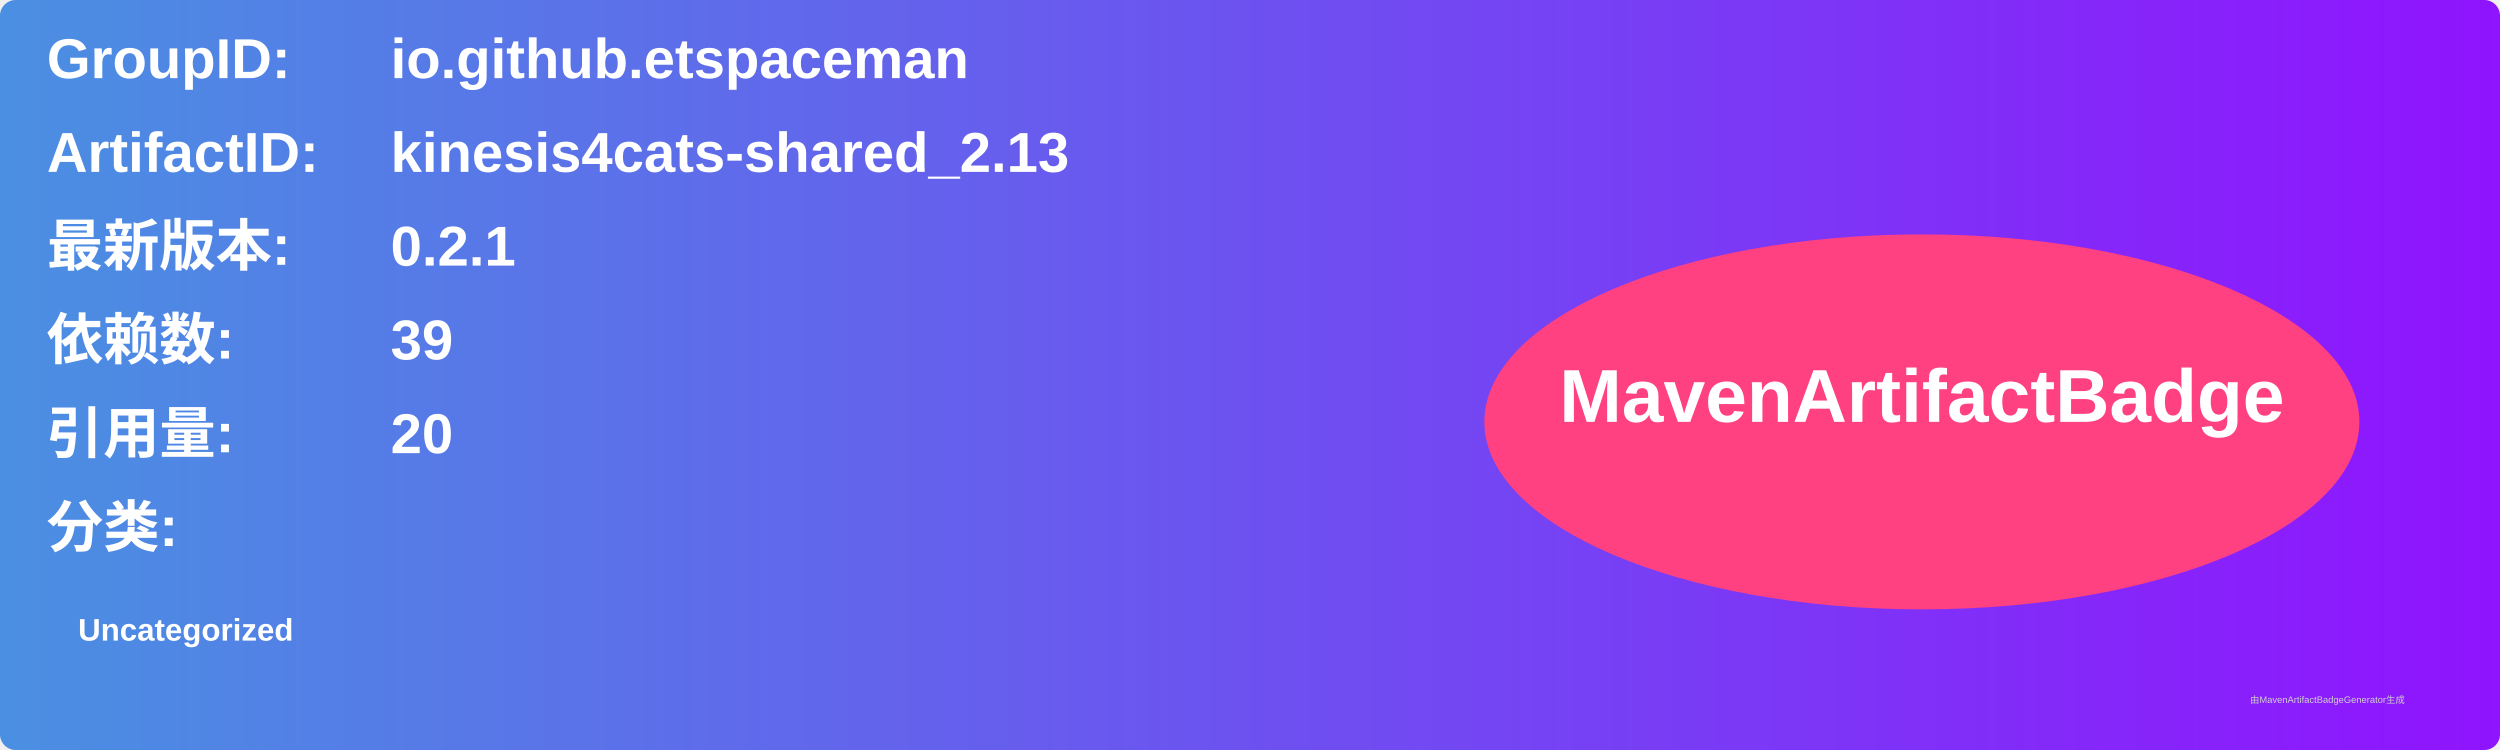
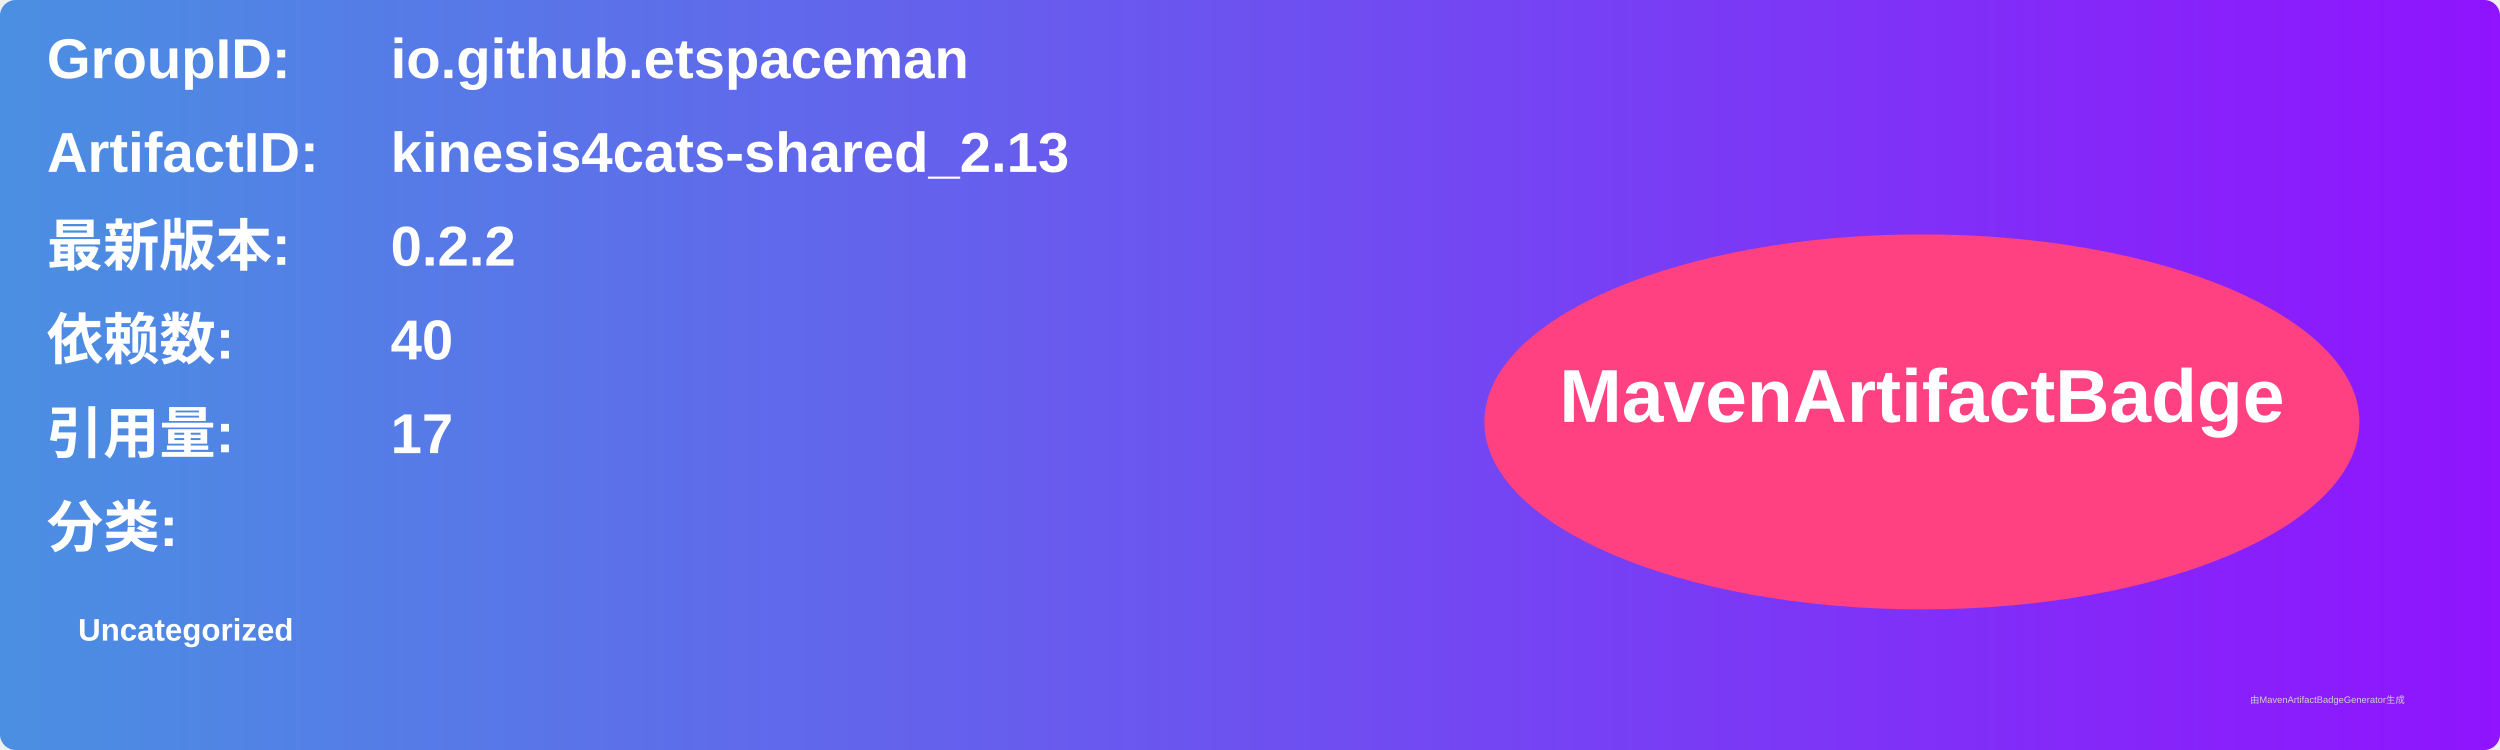
<svg xmlns="http://www.w3.org/2000/svg" width="800" height="240" viewBox="0 0 800 240">
  <linearGradient id="grad" x1="0%" y1="0%" x2="100%" y2="0%">
    <stop offset="0%" stop-color="#4a90e2" />
    <stop offset="100%" stop-color="#9013fe" />
  </linearGradient>
  <rect width="100%" height="100%" rx="5" ry="5" fill="url(#grad)" />
  <g transform="translate(15, 15)">
    <text x="0" y="10" font-family="Arial" font-size="18" fill="white" font-weight="bold" width="260">GroupID:</text>
    <text x="110" y="10" font-family="Arial" font-size="18" fill="white" font-weight="bold" width="460">io.github.etspaceman</text>
    <text x="0" y="40" font-family="Arial" font-size="18" fill="white" font-weight="bold" width="260">ArtifactID:</text>
    <text x="110" y="40" font-family="Arial" font-size="18" fill="white" font-weight="bold" width="460">kinesis4cats-shared_2.13</text>
    <text x="0" y="70" font-family="Arial" font-size="18" fill="white" font-weight="bold">最新版本:</text>
    <text x="110" y="70" font-family="Arial" font-size="18" fill="white" font-weight="bold">
-       <tspan font-weight="bold">0.2.1</tspan>
+       <tspan font-weight="bold">0.2.2</tspan>
    </text>
    <text x="0" y="100" font-family="Arial" font-size="18" fill="white" font-weight="bold">依赖数: </text>
    <text x="110" y="100" font-family="Arial" font-size="18" fill="white">
-       <tspan font-weight="bold">39</tspan>
+       <tspan font-weight="bold">40</tspan>
    </text>
    <text x="0" y="130" font-family="Arial" font-size="18" fill="white" font-weight="bold">引用量: </text>
    <text x="110" y="130" font-family="Arial" font-size="18" fill="white">
-       <tspan font-weight="bold">20</tspan>
+       <tspan font-weight="bold">17</tspan>
    </text>
    <text x="0" y="160" font-family="Arial" font-size="18" fill="white" font-weight="bold">分类:</text>
    <text x="10" y="190" font-family="Arial" font-size="10" fill="white">
      <tspan font-weight="bold">Uncategorized</tspan>
    </text>
    <ellipse cx="600" cy="120" rx="140" ry="60" fill="#ff4081" />
    <text x="600" y="120" text-anchor="middle" font-family="Arial" font-size="24" fill="white" font-weight="bold">MavenArtifactBadge</text>
  </g>
  <text x="720" y="225" font-family="Arial" font-size="3" fill="#d0d0d0">由MavenArtifactBadgeGenerator生成</text>
</svg>
